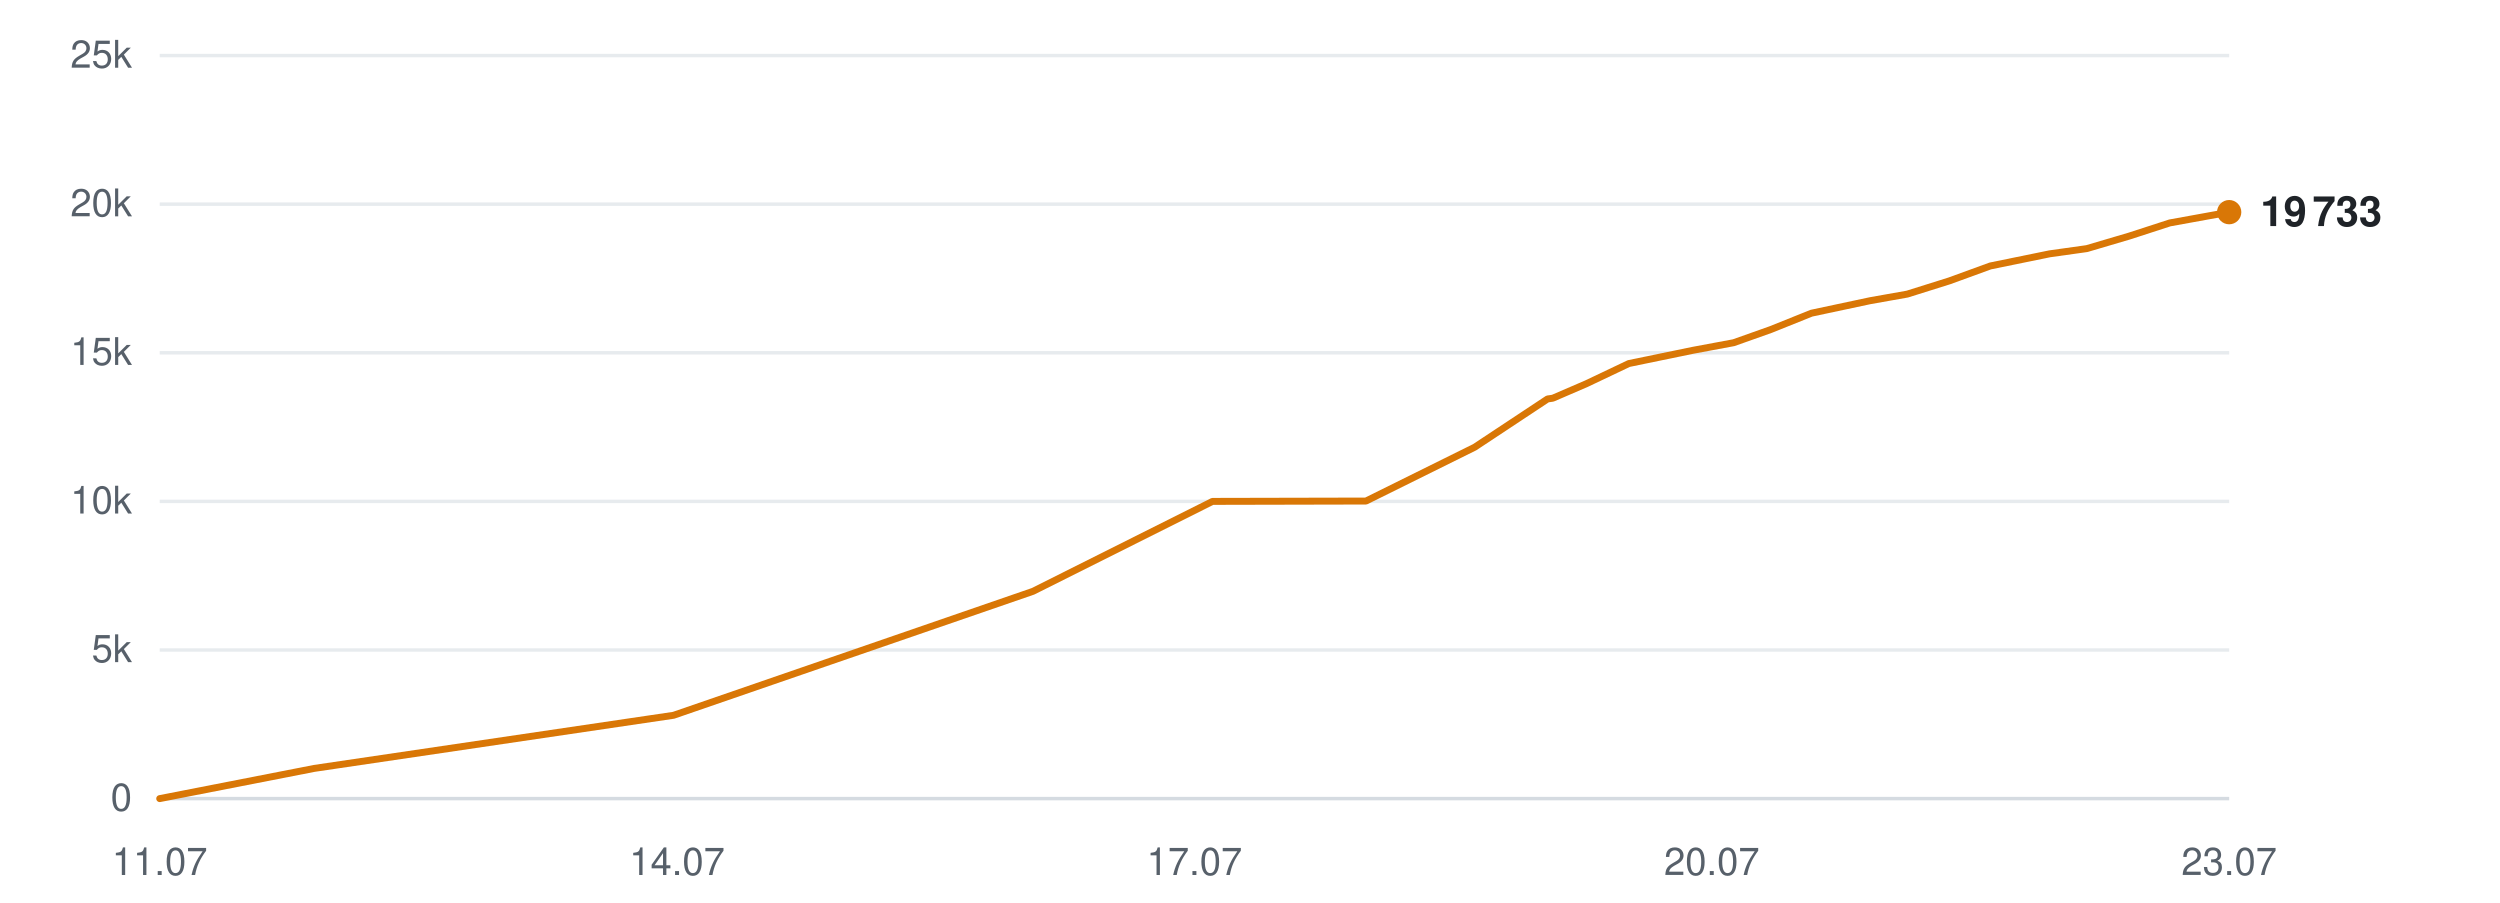
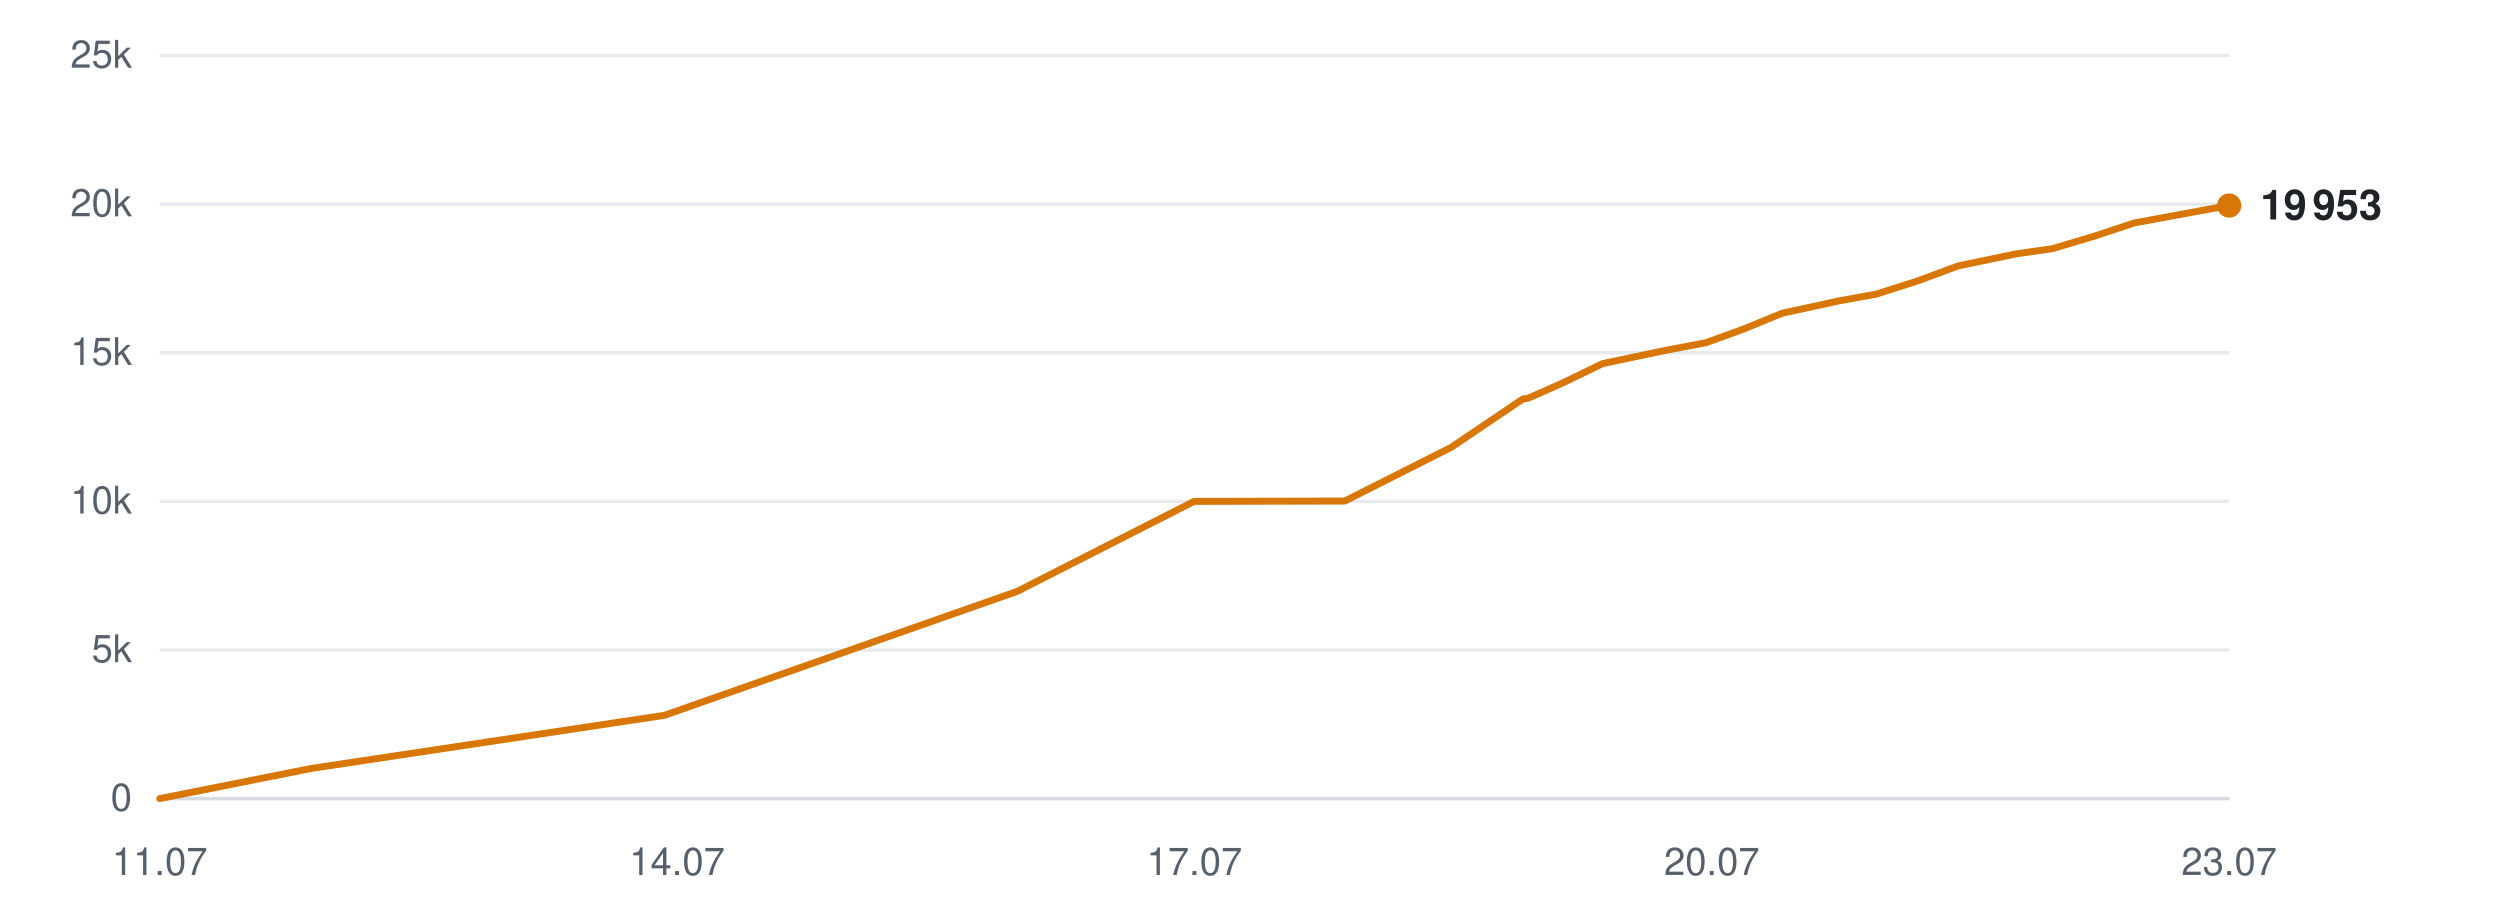
<svg xmlns="http://www.w3.org/2000/svg" viewBox="0 0 720 260" width="720" height="260" role="img" aria-label="Subscribers over time">
  <line x1="46" y1="230.0" x2="642" y2="230.0" stroke="#d0d7de" stroke-width="1" opacity="0.9" />
  <text x="38" y="233.5" text-anchor="end" font-family="-apple-system,BlinkMacSystemFont,'Segoe UI',Helvetica,Arial,sans-serif" font-size="11" fill="#57606a">0</text>
  <line x1="46" y1="187.2" x2="642" y2="187.2" stroke="#d0d7de" stroke-width="1" opacity="0.5" />
  <text x="38" y="190.7" text-anchor="end" font-family="-apple-system,BlinkMacSystemFont,'Segoe UI',Helvetica,Arial,sans-serif" font-size="11" fill="#57606a">5k</text>
  <line x1="46" y1="144.4" x2="642" y2="144.4" stroke="#d0d7de" stroke-width="1" opacity="0.5" />
  <text x="38" y="147.9" text-anchor="end" font-family="-apple-system,BlinkMacSystemFont,'Segoe UI',Helvetica,Arial,sans-serif" font-size="11" fill="#57606a">10k</text>
  <line x1="46" y1="101.6" x2="642" y2="101.6" stroke="#d0d7de" stroke-width="1" opacity="0.5" />
  <text x="38" y="105.1" text-anchor="end" font-family="-apple-system,BlinkMacSystemFont,'Segoe UI',Helvetica,Arial,sans-serif" font-size="11" fill="#57606a">15k</text>
  <line x1="46" y1="58.8" x2="642" y2="58.8" stroke="#d0d7de" stroke-width="1" opacity="0.5" />
  <text x="38" y="62.3" text-anchor="end" font-family="-apple-system,BlinkMacSystemFont,'Segoe UI',Helvetica,Arial,sans-serif" font-size="11" fill="#57606a">20k</text>
  <line x1="46" y1="16.0" x2="642" y2="16.0" stroke="#d0d7de" stroke-width="1" opacity="0.5" />
  <text x="38" y="19.5" text-anchor="end" font-family="-apple-system,BlinkMacSystemFont,'Segoe UI',Helvetica,Arial,sans-serif" font-size="11" fill="#57606a">25k</text>
  <text x="46.0" y="252" text-anchor="middle" font-family="-apple-system,BlinkMacSystemFont,'Segoe UI',Helvetica,Arial,sans-serif" font-size="11" fill="#57606a">11.07</text>
  <text x="195.0" y="252" text-anchor="middle" font-family="-apple-system,BlinkMacSystemFont,'Segoe UI',Helvetica,Arial,sans-serif" font-size="11" fill="#57606a">14.07</text>
  <text x="344.0" y="252" text-anchor="middle" font-family="-apple-system,BlinkMacSystemFont,'Segoe UI',Helvetica,Arial,sans-serif" font-size="11" fill="#57606a">17.07</text>
  <text x="493.0" y="252" text-anchor="middle" font-family="-apple-system,BlinkMacSystemFont,'Segoe UI',Helvetica,Arial,sans-serif" font-size="11" fill="#57606a">20.07</text>
  <text x="642.0" y="252" text-anchor="middle" font-family="-apple-system,BlinkMacSystemFont,'Segoe UI',Helvetica,Arial,sans-serif" font-size="11" fill="#57606a">23.07</text>
-   <polyline points="46.0,230.0 90.5,221.3 194.0,206.0 297.5,170.3 349.2,144.4 393.4,144.3 424.7,128.8 445.7,114.9 447.1,114.7 447.4,114.6 456.9,110.5 469.1,104.7 487.5,100.9 499.3,98.7 510.0,94.9 521.7,90.2 538.6,86.6 549.3,84.7 561.4,80.9 573.2,76.6 590.3,73.1 601.0,71.6 613.2,68.0 624.9,64.2 642.0,61.1" fill="none" stroke="#d97706" stroke-width="2" stroke-linejoin="round" stroke-linecap="round" />
-   <circle cx="642.0" cy="61.1" r="3.5" fill="#d97706" />
-   <text x="651.0" y="65.1" font-family="-apple-system,BlinkMacSystemFont,'Segoe UI',Helvetica,Arial,sans-serif" font-size="12" font-weight="600" fill="#1f2328">19 733</text>
+   <polyline points="46.0,230.0 89.7,221.3 191.4,206.0 293.0,170.3 343.9,144.4 387.3,144.3 418.0,128.8 438.6,114.9 440.0,114.7 440.3,114.6 449.6,110.5 461.6,104.7 479.7,100.9 491.3,98.7 501.8,94.9 513.3,90.2 529.9,86.6 540.4,84.7 552.3,80.9 563.9,76.6 580.7,73.1 591.2,71.6 603.2,68.0 614.7,64.2 631.5,61.1 642.0,59.2" fill="none" stroke="#d97706" stroke-width="2" stroke-linejoin="round" stroke-linecap="round" />
+   <circle cx="642.0" cy="59.2" r="3.5" fill="#d97706" />
+   <text x="651.0" y="63.2" font-family="-apple-system,BlinkMacSystemFont,'Segoe UI',Helvetica,Arial,sans-serif" font-size="12" font-weight="600" fill="#1f2328">19 953</text>
</svg>
